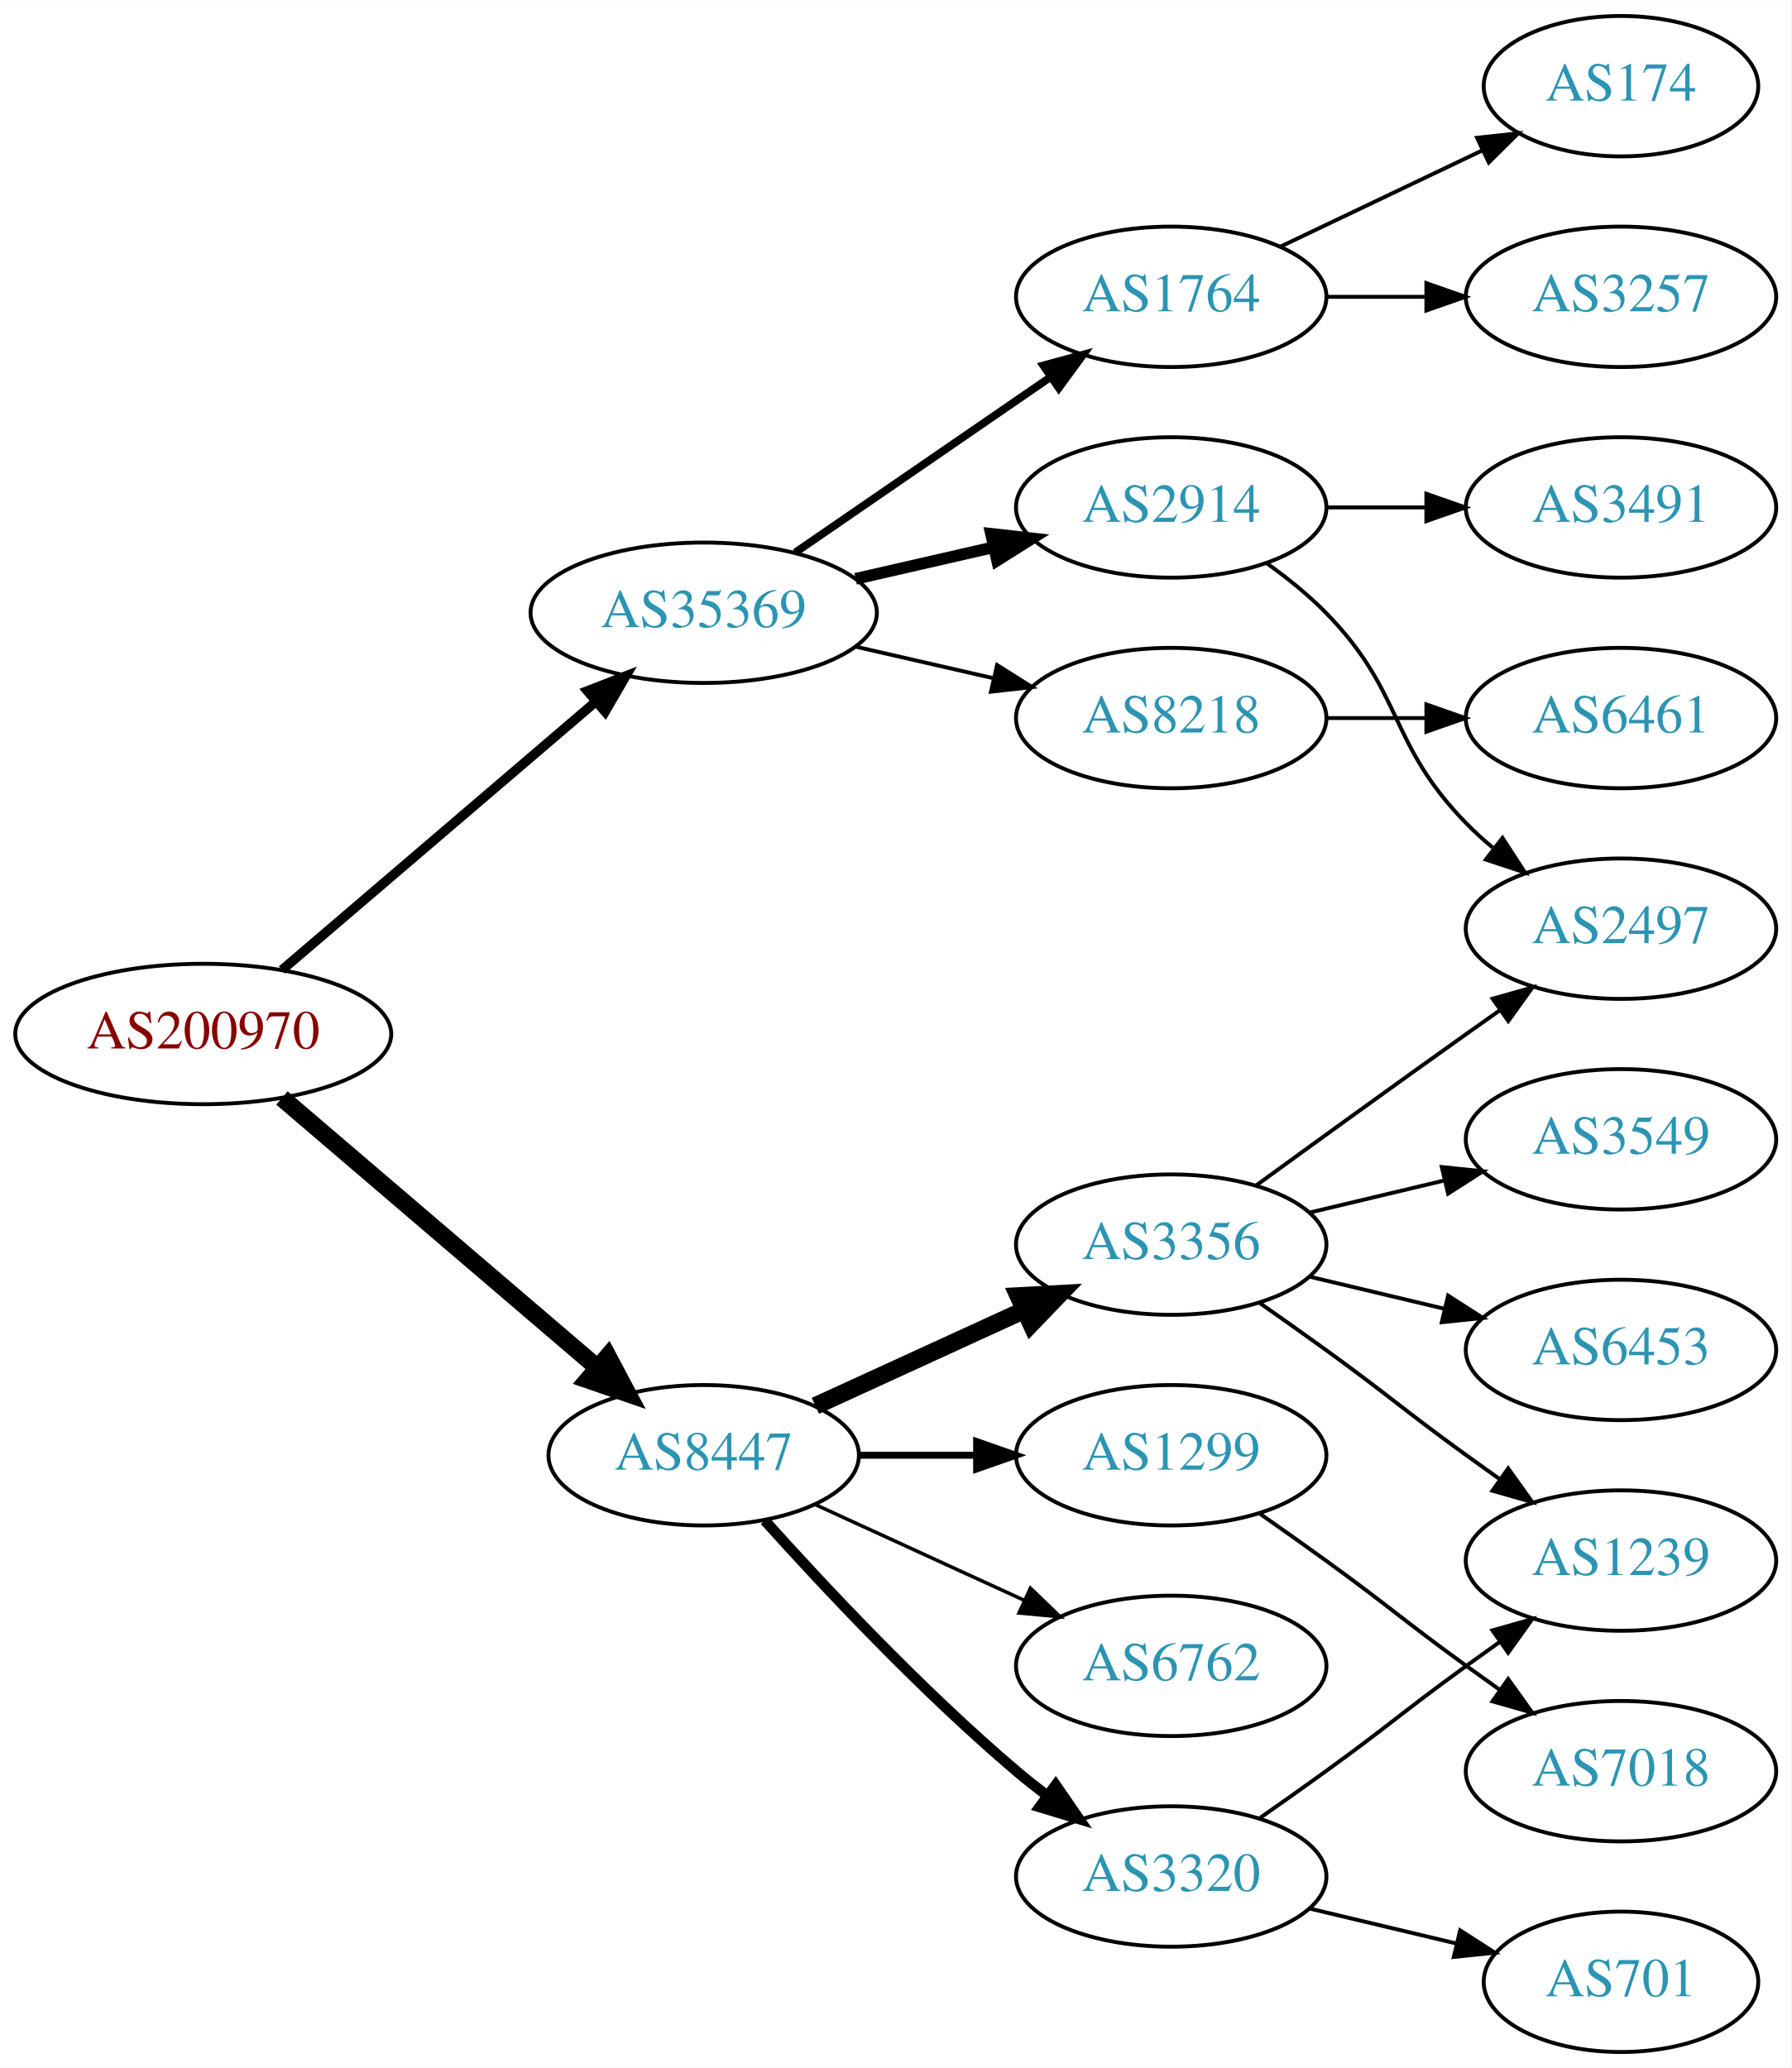
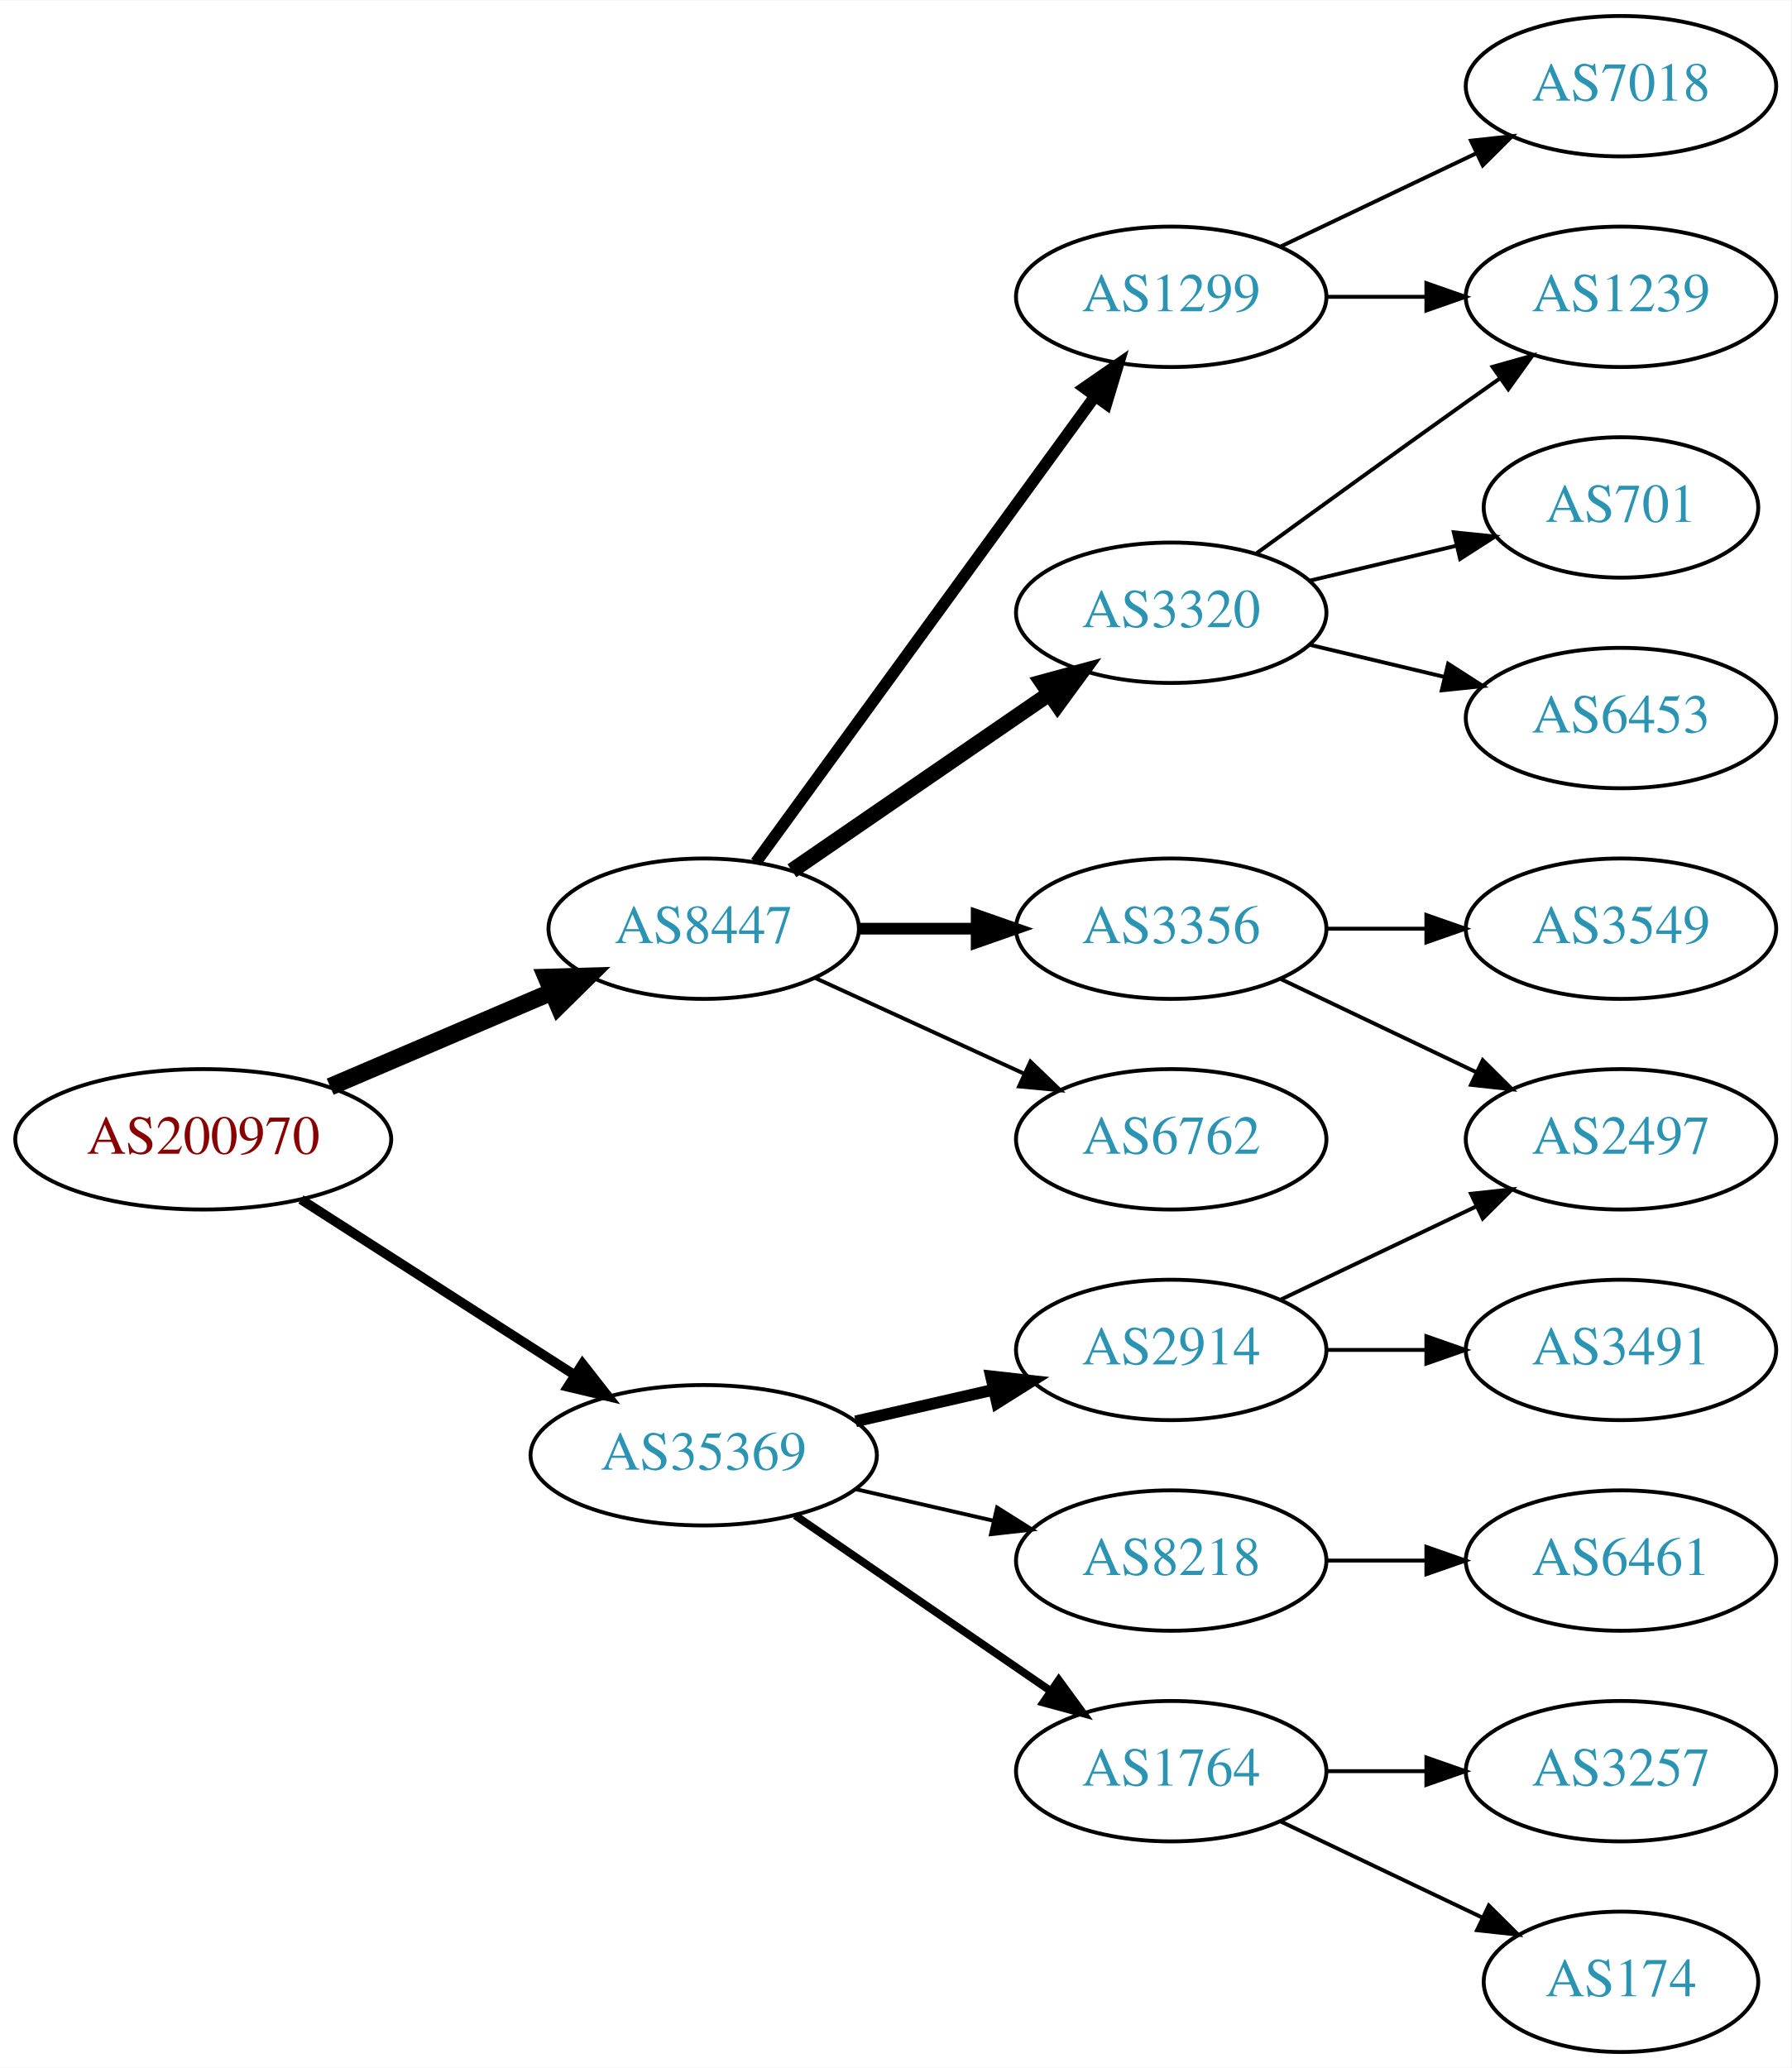
<svg xmlns="http://www.w3.org/2000/svg" xmlns:xlink="http://www.w3.org/1999/xlink" width="459pt" height="530pt" viewBox="0.00 0.00 459.17 530.00">
  <g id="graph0" class="graph" transform="scale(1 1) rotate(0) translate(4 526)">
    <polygon fill="white" stroke="none" points="-4,4 -4,-526 455.17,-526 455.17,4 -4,4" />
    <g id="node1" class="node">
      <g id="a_node1">
        <a xlink:href="/asn/200970" xlink:title="AS200970 ~ Riepert Informationstechnologie OG [AT]">
-           <ellipse fill="#ffffff" stroke="black" cx="48.096" cy="-261" rx="48.192" ry="18" />
-           <text text-anchor="middle" x="48.096" y="-257.3" font-family="Times,serif" font-size="14.00" fill="#880000">AS200970</text>
+           <ellipse fill="#ffffff" stroke="black" cx="48.096" cy="-234" rx="48.192" ry="18" />
+           <text text-anchor="middle" x="48.096" y="-230.3" font-family="Times,serif" font-size="14.00" fill="#880000">AS200970</text>
        </a>
      </g>
    </g>
    <g id="node2" class="node">
      <g id="a_node2">
        <a xlink:href="/asn/8447" xlink:title="AS8447 ~ A1 Telekom Austria AG [AT]">
-           <ellipse fill="#ffffff" stroke="black" cx="176.388" cy="-153" rx="39.794" ry="18" />
-           <text text-anchor="middle" x="176.388" y="-149.3" font-family="Times,serif" font-size="14.00" fill="#2c94b3">AS8447</text>
+           <ellipse fill="#ffffff" stroke="black" cx="176.388" cy="-288" rx="39.794" ry="18" />
+           <text text-anchor="middle" x="176.388" y="-284.3" font-family="Times,serif" font-size="14.00" fill="#2c94b3">AS8447</text>
        </a>
      </g>
    </g>
    <g id="edge1" class="edge">
-       <path fill="none" stroke="black" stroke-width="4.5" d="M68.277,-244.597C89.851,-226.148 125.018,-196.074 149.132,-175.453" />
-       <polygon fill="black" stroke="black" stroke-width="4.5" points="151.809,-178.344 156.85,-168.852 146.691,-172.359 151.809,-178.344" />
+       <path fill="none" stroke="black" stroke-width="4.5" d="M80.639,-247.487C97.776,-254.815 119.097,-263.931 137.172,-271.66" />
+       <polygon fill="black" stroke="black" stroke-width="4.5" points="136.089,-275.479 146.832,-275.79 139.186,-268.238 136.089,-275.479" />
    </g>
    <g id="node3" class="node">
      <g id="a_node3">
        <a xlink:href="/asn/35369" xlink:title="AS35369 ~ LINZAG-TELEKOM-AS [AT]">
-           <ellipse fill="#ffffff" stroke="black" cx="176.388" cy="-369" rx="44.393" ry="18" />
-           <text text-anchor="middle" x="176.388" y="-365.3" font-family="Times,serif" font-size="14.00" fill="#2c94b3">AS35369</text>
+           <ellipse fill="#ffffff" stroke="black" cx="176.388" cy="-153" rx="44.393" ry="18" />
+           <text text-anchor="middle" x="176.388" y="-149.3" font-family="Times,serif" font-size="14.00" fill="#2c94b3">AS35369</text>
        </a>
      </g>
    </g>
    <g id="edge2" class="edge">
-       <path fill="none" stroke="black" stroke-width="2.455" d="M68.277,-277.403C89.727,-295.746 124.614,-325.581 148.715,-346.191" />
-       <polygon fill="black" stroke="black" stroke-width="2.455" points="146.565,-348.957 156.44,-352.797 151.115,-343.637 146.565,-348.957" />
+       <path fill="none" stroke="black" stroke-width="2.455" d="M73.147,-218.574C93.024,-205.826 121.421,-187.613 143.246,-173.615" />
+       <polygon fill="black" stroke="black" stroke-width="2.455" points="145.325,-176.439 151.853,-168.095 141.546,-170.547 145.325,-176.439" />
    </g>
    <g id="node4" class="node">
      <g id="a_node4">
-         <a xlink:href="/asn/1299" xlink:title="AS1299 ~ Telia Carrier [EU]">
-           <ellipse fill="#ffffff" stroke="black" cx="296.23" cy="-153" rx="39.794" ry="18" />
-           <text text-anchor="middle" x="296.23" y="-149.3" font-family="Times,serif" font-size="14.00" fill="#2c94b3">AS1299</text>
+         <a xlink:href="/asn/6762" xlink:title="AS6762 ~ TELECOM ITALIA SPARKLE S.p.A. [IT]">
+           <ellipse fill="#ffffff" stroke="black" cx="296.23" cy="-234" rx="39.794" ry="18" />
+           <text text-anchor="middle" x="296.23" y="-230.3" font-family="Times,serif" font-size="14.00" fill="#2c94b3">AS6762</text>
        </a>
      </g>
    </g>
    <g id="edge3" class="edge">
-       <path fill="none" stroke="black" stroke-width="1.8" d="M216.3,-153C225.854,-153 236.203,-153 246.166,-153" />
-       <polygon fill="black" stroke="black" stroke-width="1.8" points="246.358,-156.5 256.358,-153 246.358,-149.5 246.358,-156.5" />
+       <path fill="none" stroke="black" d="M205.016,-275.339C220.973,-268.027 241.244,-258.739 258.527,-250.819" />
+       <polygon fill="black" stroke="black" points="260.141,-253.929 267.774,-246.581 257.225,-247.565 260.141,-253.929" />
    </g>
    <g id="node5" class="node">
      <g id="a_node5">
        <a xlink:href="/asn/3356" xlink:title="AS3356 ~ Level 3 Parent, LLC [US]">
-           <ellipse fill="#ffffff" stroke="black" cx="296.23" cy="-207" rx="39.794" ry="18" />
-           <text text-anchor="middle" x="296.23" y="-203.3" font-family="Times,serif" font-size="14.00" fill="#2c94b3">AS3356</text>
+           <ellipse fill="#ffffff" stroke="black" cx="296.23" cy="-288" rx="39.794" ry="18" />
+           <text text-anchor="middle" x="296.23" y="-284.3" font-family="Times,serif" font-size="14.00" fill="#2c94b3">AS3356</text>
        </a>
      </g>
    </g>
    <g id="edge4" class="edge">
-       <path fill="none" stroke="black" stroke-width="4.5" d="M205.016,-165.661C220.973,-172.973 241.244,-182.261 258.527,-190.181" />
-       <polygon fill="black" stroke="black" stroke-width="4.5" points="257.043,-193.832 267.774,-194.419 260.324,-186.673 257.043,-193.832" />
+       <path fill="none" stroke="black" stroke-width="3" d="M216.3,-288C225.854,-288 236.203,-288 246.166,-288" />
+       <polygon fill="black" stroke="black" stroke-width="3" points="246.358,-291.5 256.358,-288 246.358,-284.5 246.358,-291.5" />
    </g>
    <g id="node6" class="node">
      <g id="a_node6">
-         <a xlink:href="/asn/3320" xlink:title="AS3320 ~ DTAG [DE]">
-           <ellipse fill="#ffffff" stroke="black" cx="296.23" cy="-45" rx="39.794" ry="18" />
-           <text text-anchor="middle" x="296.23" y="-41.3" font-family="Times,serif" font-size="14.00" fill="#2c94b3">AS3320</text>
+         <a xlink:href="/asn/1299" xlink:title="AS1299 ~ Telia Carrier [EU]">
+           <ellipse fill="#ffffff" stroke="black" cx="296.23" cy="-450" rx="39.794" ry="18" />
+           <text text-anchor="middle" x="296.23" y="-446.3" font-family="Times,serif" font-size="14.00" fill="#2c94b3">AS1299</text>
        </a>
      </g>
    </g>
    <g id="edge5" class="edge">
-       <path fill="none" stroke="black" stroke-width="2.7" d="M192.034,-136.275C207.334,-119.235 232.432,-92.477 256.584,-72 259.081,-69.883 261.741,-67.768 264.453,-65.707" />
-       <polygon fill="black" stroke="black" stroke-width="2.7" points="266.619,-68.459 272.629,-59.734 262.489,-62.806 266.619,-68.459" />
+       <path fill="none" stroke="black" stroke-width="3" d="M189.776,-305.031C210.498,-333.517 252.301,-390.985 276.589,-424.374" />
+       <polygon fill="black" stroke="black" stroke-width="3" points="273.94,-426.682 282.653,-432.71 279.601,-422.564 273.94,-426.682" />
    </g>
    <g id="node7" class="node">
      <g id="a_node7">
-         <a xlink:href="/asn/6762" xlink:title="AS6762 ~ TELECOM ITALIA SPARKLE S.p.A. [IT]">
-           <ellipse fill="#ffffff" stroke="black" cx="296.23" cy="-99" rx="39.794" ry="18" />
-           <text text-anchor="middle" x="296.23" y="-95.3" font-family="Times,serif" font-size="14.00" fill="#2c94b3">AS6762</text>
+         <a xlink:href="/asn/3320" xlink:title="AS3320 ~ DTAG [DE]">
+           <ellipse fill="#ffffff" stroke="black" cx="296.23" cy="-369" rx="39.794" ry="18" />
+           <text text-anchor="middle" x="296.23" y="-365.3" font-family="Times,serif" font-size="14.00" fill="#2c94b3">AS3320</text>
        </a>
      </g>
    </g>
    <g id="edge6" class="edge">
-       <path fill="none" stroke="black" stroke-width="0.9" d="M205.016,-140.339C220.973,-133.027 241.244,-123.739 258.527,-115.819" />
-       <polygon fill="black" stroke="black" stroke-width="0.9" points="260.141,-118.929 267.774,-111.581 257.225,-112.565 260.141,-118.929" />
+       <path fill="none" stroke="black" stroke-width="4" d="M199.002,-302.857C217.49,-315.565 244.304,-333.995 264.934,-348.175" />
+       <polygon fill="black" stroke="black" stroke-width="4" points="263.13,-351.183 273.354,-353.963 267.096,-345.414 263.13,-351.183" />
    </g>
    <g id="node14" class="node">
      <g id="a_node14">
-         <a xlink:href="/asn/8218" xlink:title="AS8218 ~ legacy Neotelecoms [FR]">
-           <ellipse fill="#ffffff" stroke="black" cx="296.23" cy="-342" rx="39.794" ry="18" />
-           <text text-anchor="middle" x="296.23" y="-338.3" font-family="Times,serif" font-size="14.00" fill="#2c94b3">AS8218</text>
+         <a xlink:href="/asn/1764" xlink:title="AS1764 ~ NEXTLAYER-AS [AT]">
+           <ellipse fill="#ffffff" stroke="black" cx="296.23" cy="-72" rx="39.794" ry="18" />
+           <text text-anchor="middle" x="296.23" y="-68.3" font-family="Times,serif" font-size="14.00" fill="#2c94b3">AS1764</text>
        </a>
      </g>
    </g>
    <g id="edge14" class="edge">
-       <path fill="none" stroke="black" d="M215.322,-360.308C226.563,-357.733 238.976,-354.889 250.599,-352.226" />
-       <polygon fill="black" stroke="black" points="251.595,-355.588 260.56,-349.943 250.031,-348.765 251.595,-355.588" />
+       <path fill="none" stroke="black" stroke-width="2" d="M199.83,-137.574C218.412,-124.802 244.972,-106.545 265.352,-92.537" />
+       <polygon fill="black" stroke="black" stroke-width="2" points="267.408,-95.371 273.666,-86.822 263.443,-89.602 267.408,-95.371" />
    </g>
    <g id="node15" class="node">
      <g id="a_node15">
        <a xlink:href="/asn/2914" xlink:title="AS2914 ~ NTT America, Inc. [US]">
-           <ellipse fill="#ffffff" stroke="black" cx="296.23" cy="-396" rx="39.794" ry="18" />
-           <text text-anchor="middle" x="296.23" y="-392.3" font-family="Times,serif" font-size="14.00" fill="#2c94b3">AS2914</text>
+           <ellipse fill="#ffffff" stroke="black" cx="296.23" cy="-180" rx="39.794" ry="18" />
+           <text text-anchor="middle" x="296.23" y="-176.3" font-family="Times,serif" font-size="14.00" fill="#2c94b3">AS2914</text>
        </a>
      </g>
    </g>
    <g id="edge15" class="edge">
-       <path fill="none" stroke="black" stroke-width="3" d="M215.322,-377.692C226.563,-380.267 238.976,-383.111 250.599,-385.774" />
-       <polygon fill="black" stroke="black" stroke-width="3" points="250.031,-389.235 260.56,-388.057 251.595,-382.412 250.031,-389.235" />
+       <path fill="none" stroke="black" stroke-width="3" d="M215.322,-161.692C226.563,-164.267 238.976,-167.111 250.599,-169.774" />
+       <polygon fill="black" stroke="black" stroke-width="3" points="250.031,-173.235 260.56,-172.057 251.595,-166.412 250.031,-173.235" />
    </g>
    <g id="node16" class="node">
      <g id="a_node16">
-         <a xlink:href="/asn/1764" xlink:title="AS1764 ~ NEXTLAYER-AS [AT]">
-           <ellipse fill="#ffffff" stroke="black" cx="296.23" cy="-450" rx="39.794" ry="18" />
-           <text text-anchor="middle" x="296.23" y="-446.3" font-family="Times,serif" font-size="14.00" fill="#2c94b3">AS1764</text>
+         <a xlink:href="/asn/8218" xlink:title="AS8218 ~ legacy Neotelecoms [FR]">
+           <ellipse fill="#ffffff" stroke="black" cx="296.23" cy="-126" rx="39.794" ry="18" />
+           <text text-anchor="middle" x="296.23" y="-122.3" font-family="Times,serif" font-size="14.00" fill="#2c94b3">AS8218</text>
        </a>
      </g>
    </g>
    <g id="edge16" class="edge">
-       <path fill="none" stroke="black" stroke-width="2" d="M199.83,-384.426C218.412,-397.198 244.972,-415.455 265.352,-429.463" />
-       <polygon fill="black" stroke="black" stroke-width="2" points="263.443,-432.398 273.666,-435.178 267.408,-426.629 263.443,-432.398" />
-     </g>
-     <g id="node13" class="node">
-       <g id="a_node13">
-         <a xlink:href="/asn/7018" xlink:title="AS7018 ~ AT&amp;T Services, Inc. [US]">
-           <ellipse fill="#ffffff" stroke="black" cx="411.523" cy="-72" rx="39.794" ry="18" />
-           <text text-anchor="middle" x="411.523" y="-68.3" font-family="Times,serif" font-size="14.00" fill="#2c94b3">AS7018</text>
-         </a>
-       </g>
-     </g>
-     <g id="edge13" class="edge">
-       <path fill="none" stroke="black" d="M318.987,-137.991C324.522,-134.121 330.44,-129.936 335.877,-126 352.076,-114.271 355.677,-110.729 371.877,-99 374.68,-96.971 377.611,-94.875 380.552,-92.79" />
-       <polygon fill="black" stroke="black" points="382.603,-95.627 388.766,-87.009 378.574,-89.903 382.603,-95.627" />
+       <path fill="none" stroke="black" d="M215.322,-144.308C226.563,-141.733 238.976,-138.889 250.599,-136.226" />
+       <polygon fill="black" stroke="black" points="251.595,-139.588 260.56,-133.943 250.031,-132.765 251.595,-139.588" />
    </g>
    <g id="node8" class="node">
      <g id="a_node8">
        <a xlink:href="/asn/2497" xlink:title="AS2497 ~ Internet Initiative Japan Inc. [JP]">
-           <ellipse fill="#ffffff" stroke="black" cx="411.523" cy="-288" rx="39.794" ry="18" />
-           <text text-anchor="middle" x="411.523" y="-284.3" font-family="Times,serif" font-size="14.00" fill="#2c94b3">AS2497</text>
+           <ellipse fill="#ffffff" stroke="black" cx="411.523" cy="-234" rx="39.794" ry="18" />
+           <text text-anchor="middle" x="411.523" y="-230.3" font-family="Times,serif" font-size="14.00" fill="#2c94b3">AS2497</text>
        </a>
      </g>
    </g>
    <g id="edge7" class="edge">
-       <path fill="none" stroke="black" d="M318.078,-222.222C333.012,-233.091 353.626,-248.025 371.877,-261 374.697,-263.005 377.64,-265.085 380.588,-267.159" />
-       <polygon fill="black" stroke="black" points="378.616,-270.05 388.813,-272.926 382.634,-264.319 378.616,-270.05" />
+       <path fill="none" stroke="black" d="M324.367,-275.066C339.361,-267.919 358.182,-258.948 374.405,-251.215" />
+       <polygon fill="black" stroke="black" points="376.087,-254.291 383.608,-246.829 373.075,-247.972 376.087,-254.291" />
    </g>
    <g id="node9" class="node">
      <g id="a_node9">
        <a xlink:href="/asn/3549" xlink:title="AS3549 ~ Level 3 Parent, LLC [US]">
-           <ellipse fill="#ffffff" stroke="black" cx="411.523" cy="-234" rx="39.794" ry="18" />
-           <text text-anchor="middle" x="411.523" y="-230.3" font-family="Times,serif" font-size="14.00" fill="#2c94b3">AS3549</text>
+           <ellipse fill="#ffffff" stroke="black" cx="411.523" cy="-288" rx="39.794" ry="18" />
+           <text text-anchor="middle" x="411.523" y="-284.3" font-family="Times,serif" font-size="14.00" fill="#2c94b3">AS3549</text>
        </a>
      </g>
    </g>
    <g id="edge8" class="edge">
-       <path fill="none" stroke="black" d="M331.837,-215.248C342.709,-217.838 354.863,-220.735 366.305,-223.462" />
-       <polygon fill="black" stroke="black" points="365.589,-226.889 376.128,-225.803 367.212,-220.08 365.589,-226.889" />
+       <path fill="none" stroke="black" d="M335.902,-288C344.105,-288 352.869,-288 361.401,-288" />
+       <polygon fill="black" stroke="black" points="361.641,-291.5 371.641,-288 361.641,-284.5 361.641,-291.5" />
    </g>
    <g id="node10" class="node">
      <g id="a_node10">
-         <a xlink:href="/asn/6453" xlink:title="AS6453 ~ TATA COMMUNICATIONS (AMERICA) INC [US]">
-           <ellipse fill="#ffffff" stroke="black" cx="411.523" cy="-180" rx="39.794" ry="18" />
-           <text text-anchor="middle" x="411.523" y="-176.3" font-family="Times,serif" font-size="14.00" fill="#2c94b3">AS6453</text>
+         <a xlink:href="/asn/7018" xlink:title="AS7018 ~ AT&amp;T Services, Inc. [US]">
+           <ellipse fill="#ffffff" stroke="black" cx="411.523" cy="-504" rx="39.794" ry="18" />
+           <text text-anchor="middle" x="411.523" y="-500.3" font-family="Times,serif" font-size="14.00" fill="#2c94b3">AS7018</text>
        </a>
      </g>
    </g>
    <g id="edge9" class="edge">
-       <path fill="none" stroke="black" d="M331.837,-198.752C342.709,-196.162 354.863,-193.265 366.305,-190.538" />
-       <polygon fill="black" stroke="black" points="367.212,-193.92 376.128,-188.197 365.589,-187.111 367.212,-193.92" />
+       <path fill="none" stroke="black" d="M324.367,-462.934C339.361,-470.081 358.182,-479.052 374.405,-486.785" />
+       <polygon fill="black" stroke="black" points="373.075,-490.028 383.608,-491.171 376.087,-483.709 373.075,-490.028" />
    </g>
    <g id="node11" class="node">
      <g id="a_node11">
        <a xlink:href="/asn/1239" xlink:title="AS1239 ~ Sprint [US]">
-           <ellipse fill="#ffffff" stroke="black" cx="411.523" cy="-126" rx="39.794" ry="18" />
-           <text text-anchor="middle" x="411.523" y="-122.3" font-family="Times,serif" font-size="14.00" fill="#2c94b3">AS1239</text>
+           <ellipse fill="#ffffff" stroke="black" cx="411.523" cy="-450" rx="39.794" ry="18" />
+           <text text-anchor="middle" x="411.523" y="-446.3" font-family="Times,serif" font-size="14.00" fill="#2c94b3">AS1239</text>
        </a>
      </g>
    </g>
    <g id="edge10" class="edge">
-       <path fill="none" stroke="black" d="M318.987,-191.991C324.522,-188.121 330.44,-183.936 335.877,-180 352.076,-168.271 355.677,-164.729 371.877,-153 374.68,-150.971 377.611,-148.875 380.552,-146.79" />
-       <polygon fill="black" stroke="black" points="382.603,-149.627 388.766,-141.009 378.574,-143.903 382.603,-149.627" />
-     </g>
-     <g id="edge11" class="edge">
-       <path fill="none" stroke="black" d="M318.987,-60.009C324.522,-63.88 330.44,-68.064 335.877,-72 352.076,-83.729 355.677,-87.271 371.877,-99 374.68,-101.029 377.611,-103.125 380.552,-105.21" />
-       <polygon fill="black" stroke="black" points="378.574,-108.097 388.766,-110.991 382.603,-102.373 378.574,-108.097" />
+       <path fill="none" stroke="black" d="M335.902,-450C344.105,-450 352.869,-450 361.401,-450" />
+       <polygon fill="black" stroke="black" points="361.641,-453.5 371.641,-450 361.641,-446.5 361.641,-453.5" />
+     </g>
+     <g id="edge13" class="edge">
+       <path fill="none" stroke="black" d="M318.078,-384.222C333.012,-395.091 353.626,-410.025 371.877,-423 374.697,-425.005 377.64,-427.085 380.588,-429.159" />
+       <polygon fill="black" stroke="black" points="378.616,-432.05 388.813,-434.926 382.634,-426.319 378.616,-432.05" />
    </g>
    <g id="node12" class="node">
      <g id="a_node12">
        <a xlink:href="/asn/701" xlink:title="AS701 ~ UUNET [US]">
-           <ellipse fill="#ffffff" stroke="black" cx="411.523" cy="-18" rx="35.194" ry="18" />
-           <text text-anchor="middle" x="411.523" y="-14.3" font-family="Times,serif" font-size="14.00" fill="#2c94b3">AS701</text>
+           <ellipse fill="#ffffff" stroke="black" cx="411.523" cy="-396" rx="35.194" ry="18" />
+           <text text-anchor="middle" x="411.523" y="-392.3" font-family="Times,serif" font-size="14.00" fill="#2c94b3">AS701</text>
+         </a>
+       </g>
+     </g>
+     <g id="edge11" class="edge">
+       <path fill="none" stroke="black" d="M331.837,-377.248C343.632,-380.058 356.937,-383.229 369.204,-386.153" />
+       <polygon fill="black" stroke="black" points="368.67,-389.624 379.209,-388.537 370.293,-382.814 368.67,-389.624" />
+     </g>
+     <g id="node13" class="node">
+       <g id="a_node13">
+         <a xlink:href="/asn/6453" xlink:title="AS6453 ~ TATA COMMUNICATIONS (AMERICA) INC [US]">
+           <ellipse fill="#ffffff" stroke="black" cx="411.523" cy="-342" rx="39.794" ry="18" />
+           <text text-anchor="middle" x="411.523" y="-338.3" font-family="Times,serif" font-size="14.00" fill="#2c94b3">AS6453</text>
        </a>
      </g>
    </g>
    <g id="edge12" class="edge">
-       <path fill="none" stroke="black" d="M331.837,-36.752C343.632,-33.941 356.937,-30.771 369.204,-27.847" />
-       <polygon fill="black" stroke="black" points="370.293,-31.186 379.209,-25.463 368.67,-24.377 370.293,-31.186" />
+       <path fill="none" stroke="black" d="M331.837,-360.752C342.709,-358.162 354.863,-355.265 366.305,-352.538" />
+       <polygon fill="black" stroke="black" points="367.212,-355.92 376.128,-350.197 365.589,-349.111 367.212,-355.92" />
    </g>
    <g id="node17" class="node">
      <g id="a_node17">
-         <a xlink:href="/asn/6461" xlink:title="AS6461 ~ Zayo Bandwidth [US]">
-           <ellipse fill="#ffffff" stroke="black" cx="411.523" cy="-342" rx="39.794" ry="18" />
-           <text text-anchor="middle" x="411.523" y="-338.3" font-family="Times,serif" font-size="14.00" fill="#2c94b3">AS6461</text>
+         <a xlink:href="/asn/174" xlink:title="AS174 ~ Cogent Communications [US]">
+           <ellipse fill="#ffffff" stroke="black" cx="411.523" cy="-18" rx="35.194" ry="18" />
+           <text text-anchor="middle" x="411.523" y="-14.3" font-family="Times,serif" font-size="14.00" fill="#2c94b3">AS174</text>
        </a>
      </g>
    </g>
    <g id="edge17" class="edge">
-       <path fill="none" stroke="black" d="M335.902,-342C344.105,-342 352.869,-342 361.401,-342" />
-       <polygon fill="black" stroke="black" points="361.641,-345.5 371.641,-342 361.641,-338.5 361.641,-345.5" />
-     </g>
-     <g id="edge18" class="edge">
-       <path fill="none" stroke="black" d="M320.824,-381.611C326.08,-377.852 331.412,-373.563 335.877,-369 356.049,-348.383 351.704,-335.617 371.877,-315 373.969,-312.861 376.253,-310.782 378.63,-308.79" />
-       <polygon fill="black" stroke="black" points="381.148,-311.268 386.929,-302.389 376.873,-305.725 381.148,-311.268" />
+       <path fill="none" stroke="black" d="M324.367,-59.066C339.798,-51.71 359.284,-42.423 375.819,-34.541" />
+       <polygon fill="black" stroke="black" points="377.64,-37.551 385.161,-30.089 374.628,-31.232 377.64,-37.551" />
    </g>
    <g id="node18" class="node">
      <g id="a_node18">
+         <a xlink:href="/asn/3257" xlink:title="AS3257 ~ GTT [DE]">
+           <ellipse fill="#ffffff" stroke="black" cx="411.523" cy="-72" rx="39.794" ry="18" />
+           <text text-anchor="middle" x="411.523" y="-68.3" font-family="Times,serif" font-size="14.00" fill="#2c94b3">AS3257</text>
+         </a>
+       </g>
+     </g>
+     <g id="edge18" class="edge">
+       <path fill="none" stroke="black" d="M335.902,-72C344.105,-72 352.869,-72 361.401,-72" />
+       <polygon fill="black" stroke="black" points="361.641,-75.5 371.641,-72 361.641,-68.5 361.641,-75.5" />
+     </g>
+     <g id="edge21" class="edge">
+       <path fill="none" stroke="black" d="M324.367,-192.934C339.361,-200.081 358.182,-209.052 374.405,-216.785" />
+       <polygon fill="black" stroke="black" points="373.075,-220.028 383.608,-221.171 376.087,-213.709 373.075,-220.028" />
+     </g>
+     <g id="node20" class="node">
+       <g id="a_node20">
        <a xlink:href="/asn/3491" xlink:title="AS3491 ~ PCCW Global, Inc. [US]">
-           <ellipse fill="#ffffff" stroke="black" cx="411.523" cy="-396" rx="39.794" ry="18" />
-           <text text-anchor="middle" x="411.523" y="-392.3" font-family="Times,serif" font-size="14.00" fill="#2c94b3">AS3491</text>
-         </a>
-       </g>
-     </g>
-     <g id="edge19" class="edge">
-       <path fill="none" stroke="black" d="M335.902,-396C344.105,-396 352.869,-396 361.401,-396" />
-       <polygon fill="black" stroke="black" points="361.641,-399.5 371.641,-396 361.641,-392.5 361.641,-399.5" />
+           <ellipse fill="#ffffff" stroke="black" cx="411.523" cy="-180" rx="39.794" ry="18" />
+           <text text-anchor="middle" x="411.523" y="-176.3" font-family="Times,serif" font-size="14.00" fill="#2c94b3">AS3491</text>
+         </a>
+       </g>
+     </g>
+     <g id="edge20" class="edge">
+       <path fill="none" stroke="black" d="M335.902,-180C344.105,-180 352.869,-180 361.401,-180" />
+       <polygon fill="black" stroke="black" points="361.641,-183.5 371.641,-180 361.641,-176.5 361.641,-183.5" />
    </g>
    <g id="node19" class="node">
      <g id="a_node19">
-         <a xlink:href="/asn/3257" xlink:title="AS3257 ~ GTT [DE]">
-           <ellipse fill="#ffffff" stroke="black" cx="411.523" cy="-450" rx="39.794" ry="18" />
-           <text text-anchor="middle" x="411.523" y="-446.3" font-family="Times,serif" font-size="14.00" fill="#2c94b3">AS3257</text>
-         </a>
-       </g>
-     </g>
-     <g id="edge20" class="edge">
-       <path fill="none" stroke="black" d="M335.902,-450C344.105,-450 352.869,-450 361.401,-450" />
-       <polygon fill="black" stroke="black" points="361.641,-453.5 371.641,-450 361.641,-446.5 361.641,-453.5" />
-     </g>
-     <g id="node20" class="node">
-       <g id="a_node20">
-         <a xlink:href="/asn/174" xlink:title="AS174 ~ Cogent Communications [US]">
-           <ellipse fill="#ffffff" stroke="black" cx="411.523" cy="-504" rx="35.194" ry="18" />
-           <text text-anchor="middle" x="411.523" y="-500.3" font-family="Times,serif" font-size="14.00" fill="#2c94b3">AS174</text>
-         </a>
-       </g>
-     </g>
-     <g id="edge21" class="edge">
-       <path fill="none" stroke="black" d="M324.367,-462.934C339.798,-470.29 359.284,-479.577 375.819,-487.459" />
-       <polygon fill="black" stroke="black" points="374.628,-490.768 385.161,-491.911 377.64,-484.449 374.628,-490.768" />
+         <a xlink:href="/asn/6461" xlink:title="AS6461 ~ Zayo Bandwidth [US]">
+           <ellipse fill="#ffffff" stroke="black" cx="411.523" cy="-126" rx="39.794" ry="18" />
+           <text text-anchor="middle" x="411.523" y="-122.3" font-family="Times,serif" font-size="14.00" fill="#2c94b3">AS6461</text>
+         </a>
+       </g>
+     </g>
+     <g id="edge19" class="edge">
+       <path fill="none" stroke="black" d="M335.902,-126C344.105,-126 352.869,-126 361.401,-126" />
+       <polygon fill="black" stroke="black" points="361.641,-129.5 371.641,-126 361.641,-122.5 361.641,-129.5" />
    </g>
  </g>
</svg>
